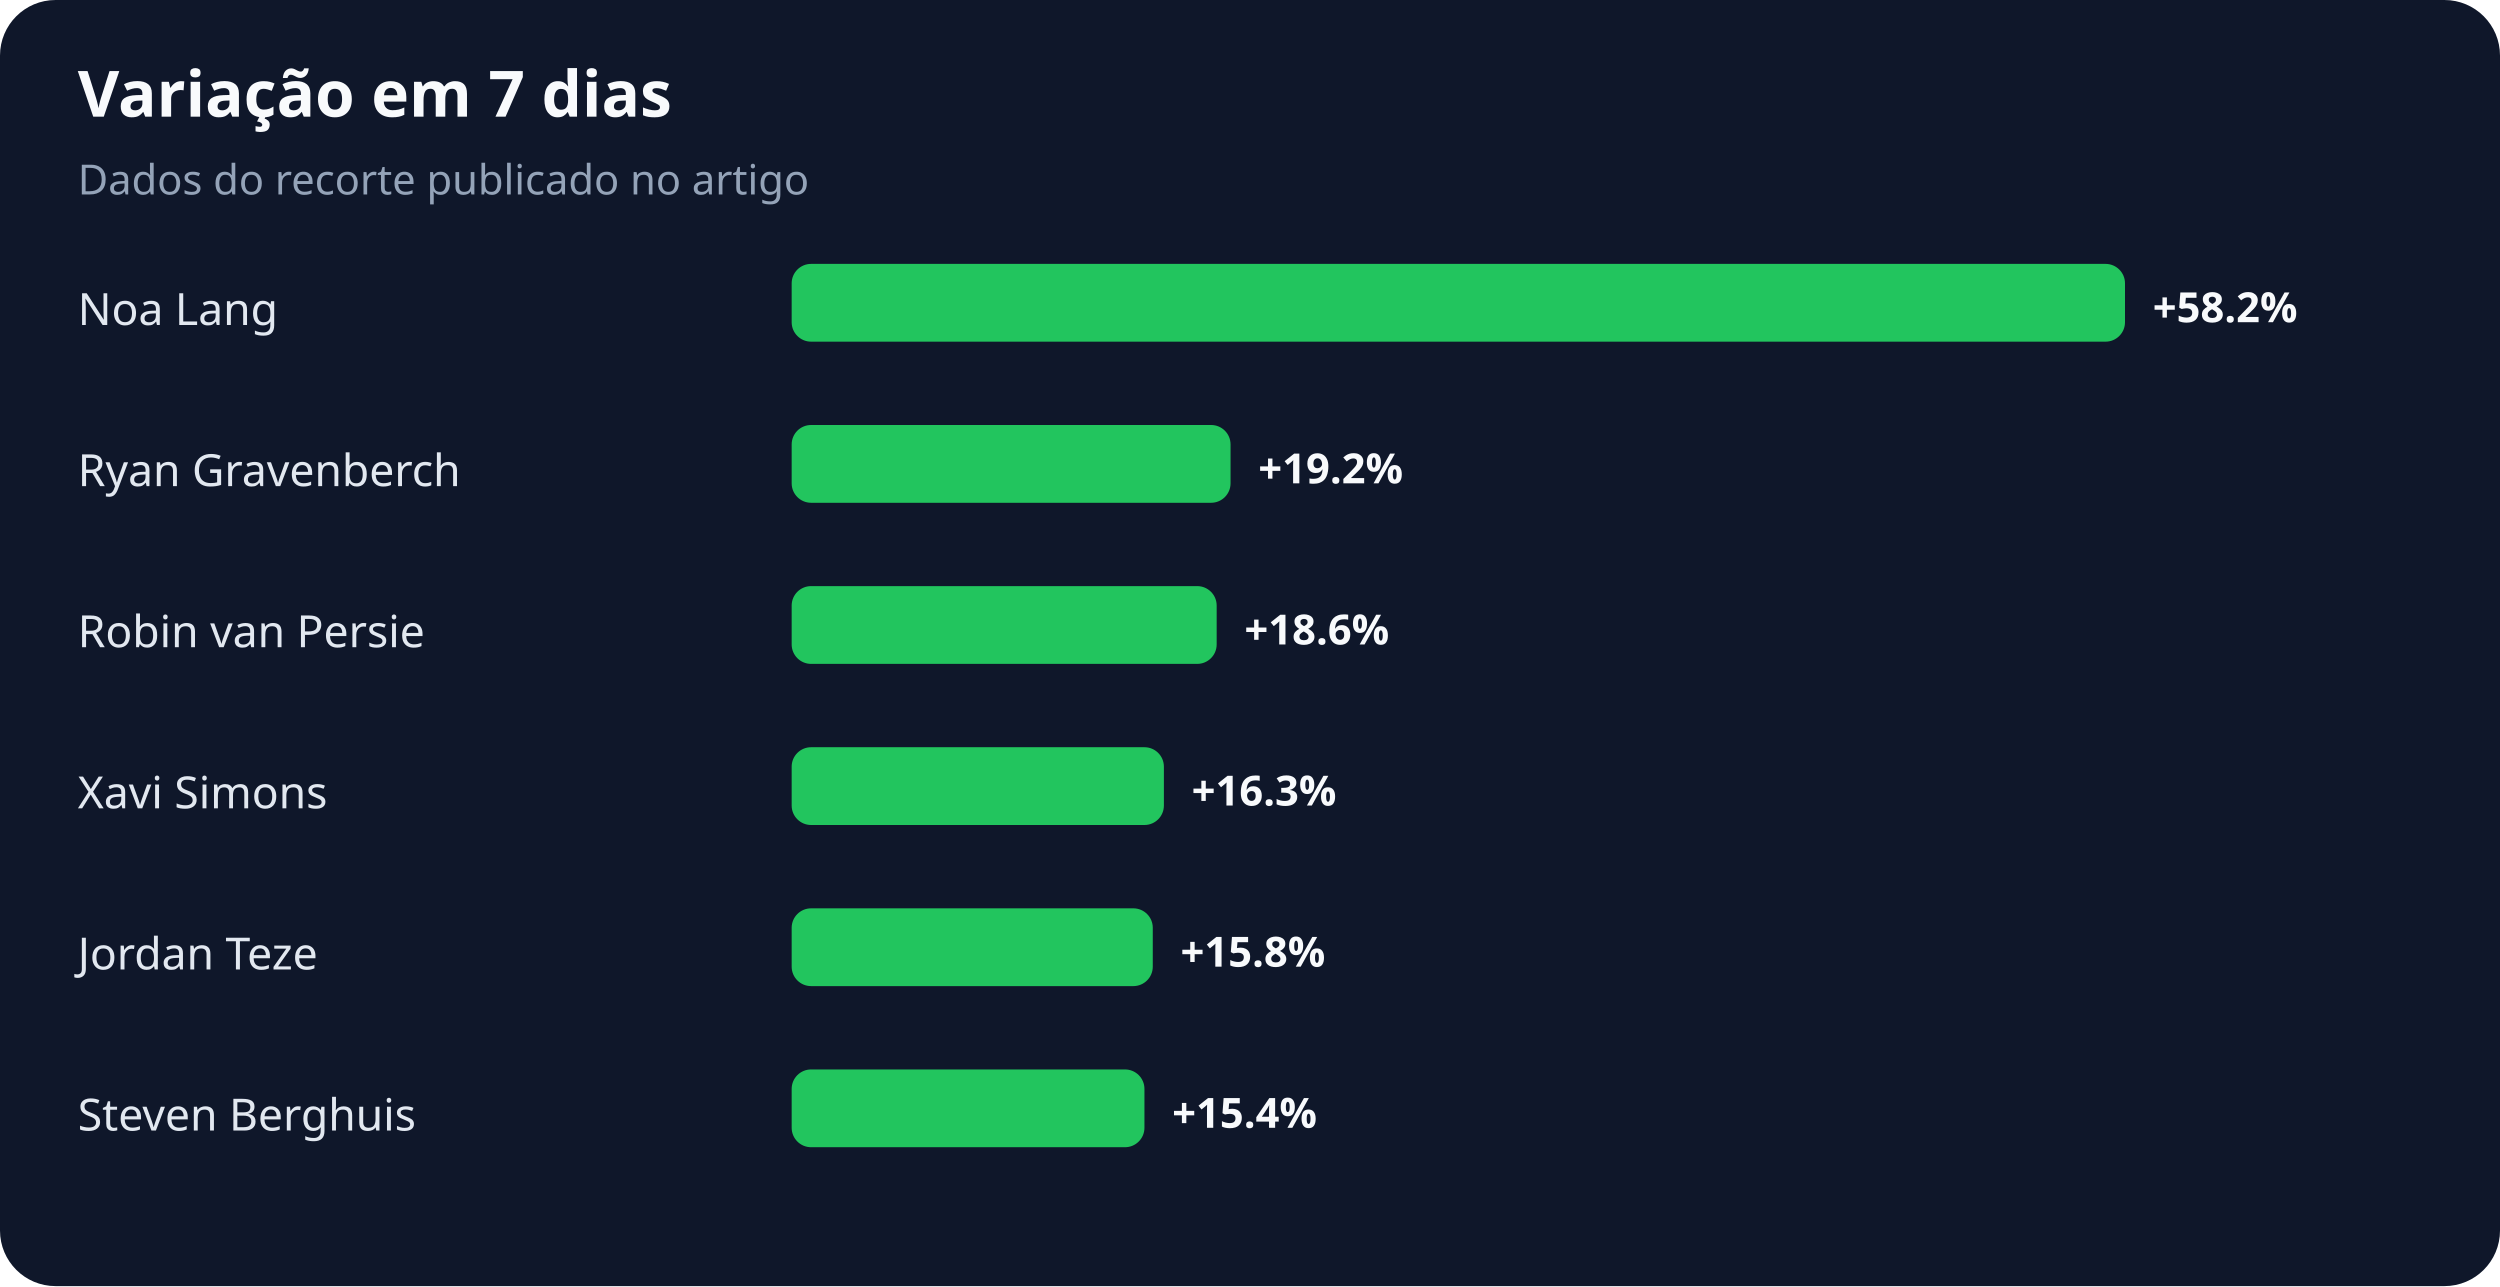
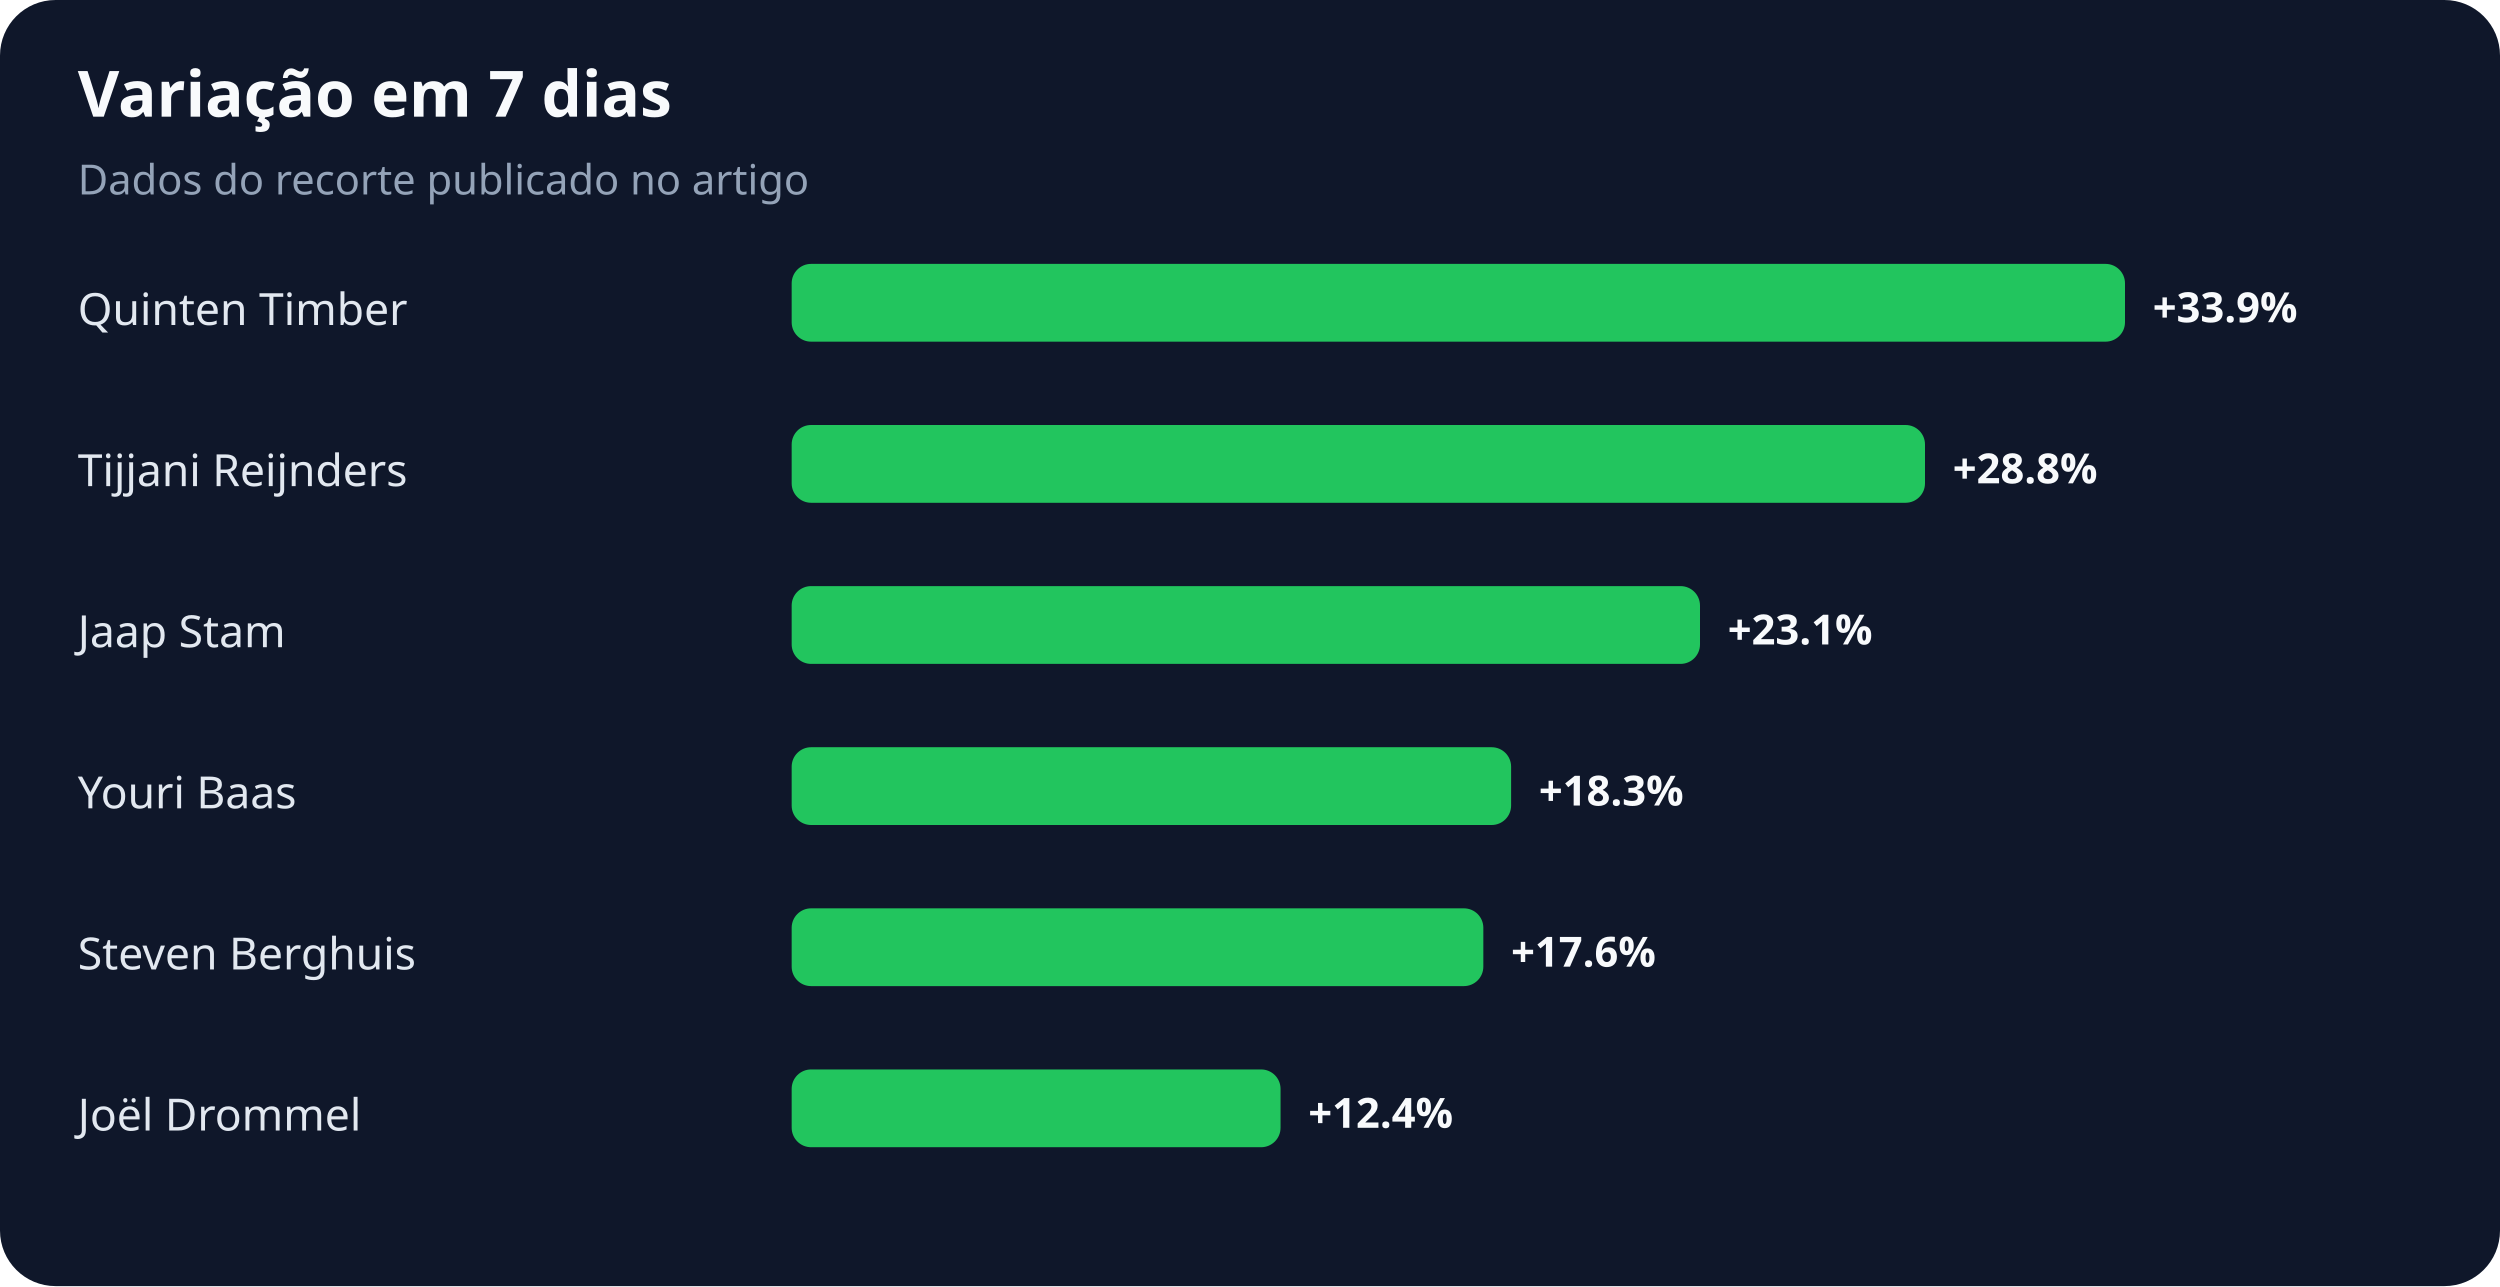
<svg xmlns="http://www.w3.org/2000/svg" width="900" height="463" viewBox="0 0 900 463" role="img" aria-labelledby="title desc">
  <rect width="100%" height="100%" rx="20" fill="#0f172a" />
  <text x="28" y="42" fill="#f8fafc" font-family="system-ui,sans-serif" font-size="23" font-weight="700">Variação em 7 dias</text>
  <text x="28" y="70" fill="#94a3b8" font-family="system-ui,sans-serif" font-size="15">Dados do recorte publicado no artigo</text>
-   <text x="28" y="117" fill="#e2e8f0" font-family="system-ui,sans-serif" font-size="16">Noa Lang</text>
+   <text x="28" y="117" fill="#e2e8f0" font-family="system-ui,sans-serif" font-size="16">Quinten Timber</text>
  <rect x="285" y="95" width="480" height="28" rx="7" fill="#22c55e" />
-   <text x="775" y="116" fill="#f8fafc" font-family="system-ui,sans-serif" font-size="15" font-weight="700">+58.2%</text>
-   <text x="28" y="175" fill="#e2e8f0" font-family="system-ui,sans-serif" font-size="16">Ryan Gravenberch</text>
-   <rect x="285" y="153" width="158" height="28" rx="7" fill="#22c55e" />
-   <text x="453" y="174" fill="#f8fafc" font-family="system-ui,sans-serif" font-size="15" font-weight="700">+19.2%</text>
-   <text x="28" y="233" fill="#e2e8f0" font-family="system-ui,sans-serif" font-size="16">Robin van Persie</text>
-   <rect x="285" y="211" width="153" height="28" rx="7" fill="#22c55e" />
-   <text x="448" y="232" fill="#f8fafc" font-family="system-ui,sans-serif" font-size="15" font-weight="700">+18.6%</text>
-   <text x="28" y="291" fill="#e2e8f0" font-family="system-ui,sans-serif" font-size="16">Xavi Simons</text>
-   <rect x="285" y="269" width="134" height="28" rx="7" fill="#22c55e" />
-   <text x="429" y="290" fill="#f8fafc" font-family="system-ui,sans-serif" font-size="15" font-weight="700">+16.3%</text>
-   <text x="28" y="349" fill="#e2e8f0" font-family="system-ui,sans-serif" font-size="16">Jordan Teze</text>
-   <rect x="285" y="327" width="130" height="28" rx="7" fill="#22c55e" />
-   <text x="425" y="348" fill="#f8fafc" font-family="system-ui,sans-serif" font-size="15" font-weight="700">+15.8%</text>
-   <text x="28" y="407" fill="#e2e8f0" font-family="system-ui,sans-serif" font-size="16">Steven Berghuis</text>
-   <rect x="285" y="385" width="127" height="28" rx="7" fill="#22c55e" />
-   <text x="422" y="406" fill="#f8fafc" font-family="system-ui,sans-serif" font-size="15" font-weight="700">+15.4%</text>
+   <text x="775" y="116" fill="#f8fafc" font-family="system-ui,sans-serif" font-size="15" font-weight="700">+33.9%</text>
+   <text x="28" y="175" fill="#e2e8f0" font-family="system-ui,sans-serif" font-size="16">Tijjani Reijnders</text>
+   <rect x="285" y="153" width="408" height="28" rx="7" fill="#22c55e" />
+   <text x="703" y="174" fill="#f8fafc" font-family="system-ui,sans-serif" font-size="15" font-weight="700">+28.8%</text>
+   <text x="28" y="233" fill="#e2e8f0" font-family="system-ui,sans-serif" font-size="16">Jaap Stam</text>
+   <rect x="285" y="211" width="327" height="28" rx="7" fill="#22c55e" />
+   <text x="622" y="232" fill="#f8fafc" font-family="system-ui,sans-serif" font-size="15" font-weight="700">+23.1%</text>
+   <text x="28" y="291" fill="#e2e8f0" font-family="system-ui,sans-serif" font-size="16">Youri Baas</text>
+   <rect x="285" y="269" width="259" height="28" rx="7" fill="#22c55e" />
+   <text x="554" y="290" fill="#f8fafc" font-family="system-ui,sans-serif" font-size="15" font-weight="700">+18.3%</text>
+   <text x="28" y="349" fill="#e2e8f0" font-family="system-ui,sans-serif" font-size="16">Steven Berghuis</text>
+   <rect x="285" y="327" width="249" height="28" rx="7" fill="#22c55e" />
+   <text x="544" y="348" fill="#f8fafc" font-family="system-ui,sans-serif" font-size="15" font-weight="700">+17.6%</text>
+   <text x="28" y="407" fill="#e2e8f0" font-family="system-ui,sans-serif" font-size="16">Joël Drommel</text>
+   <rect x="285" y="385" width="176" height="28" rx="7" fill="#22c55e" />
+   <text x="471" y="406" fill="#f8fafc" font-family="system-ui,sans-serif" font-size="15" font-weight="700">+12.4%</text>
</svg>
